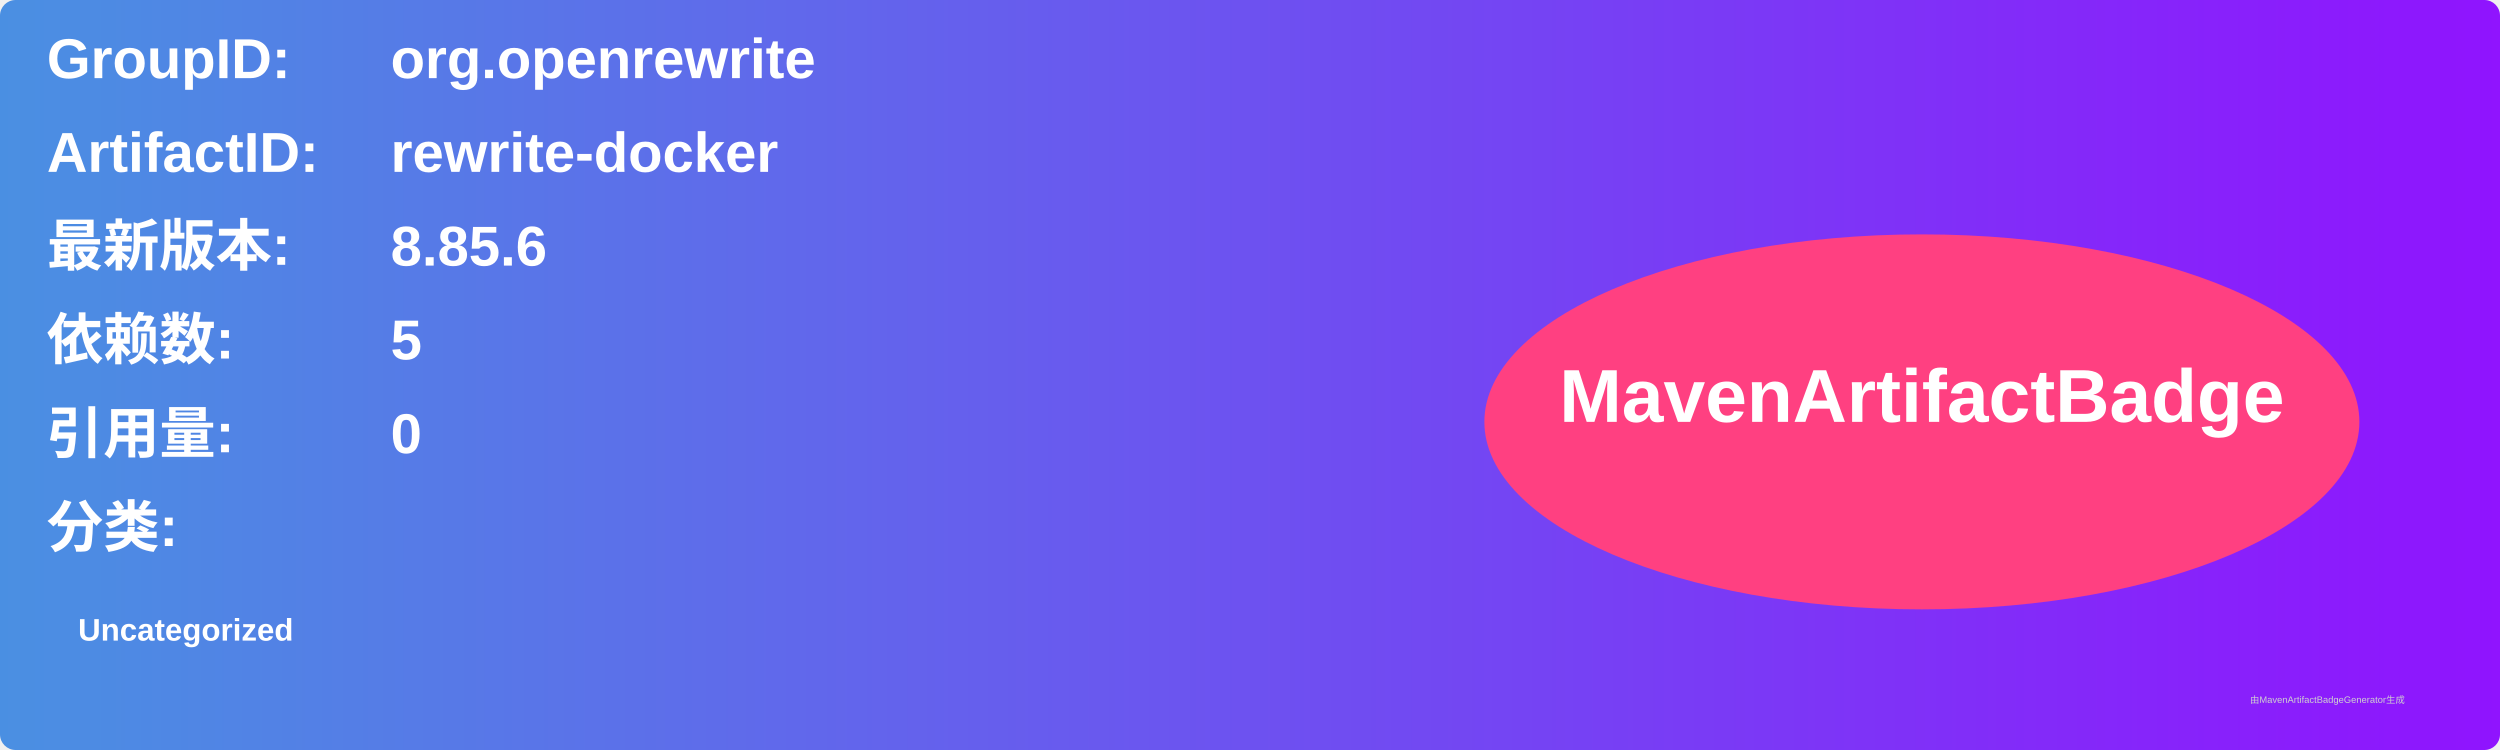
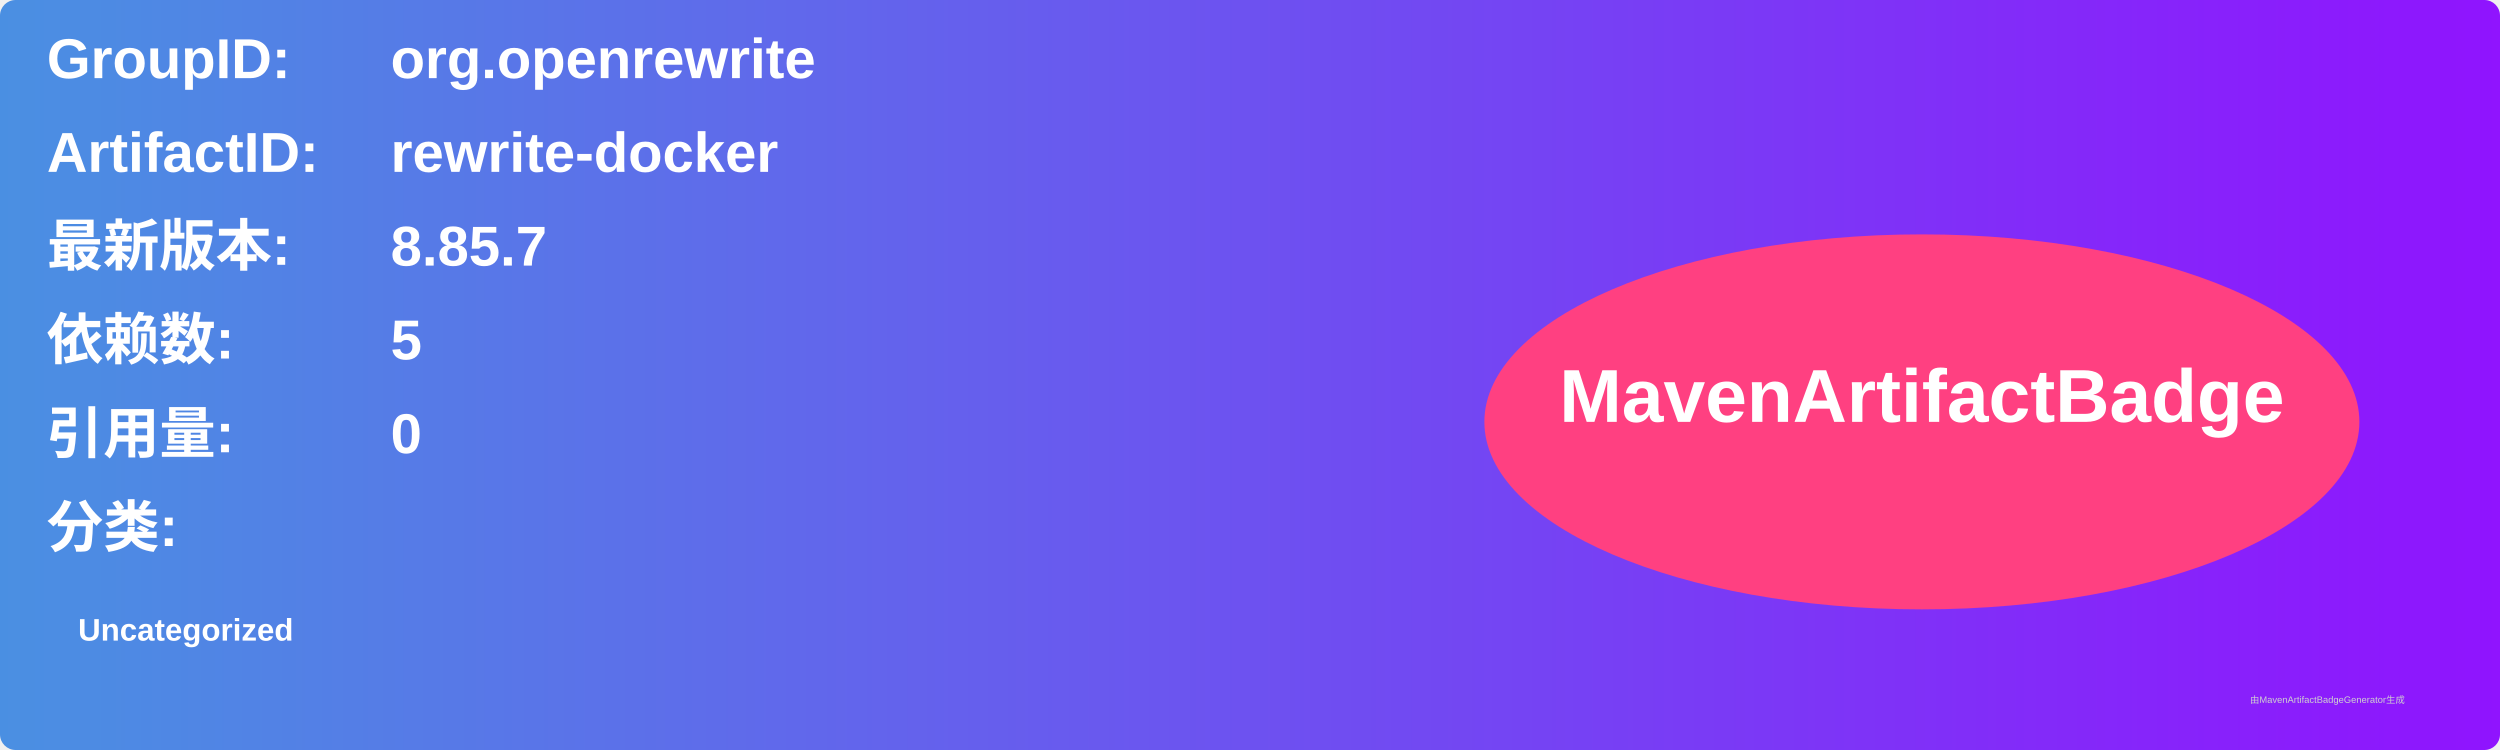
<svg xmlns="http://www.w3.org/2000/svg" width="800" height="240" viewBox="0 0 800 240">
  <linearGradient id="grad" x1="0%" y1="0%" x2="100%" y2="0%">
    <stop offset="0%" stop-color="#4a90e2" />
    <stop offset="100%" stop-color="#9013fe" />
  </linearGradient>
  <rect width="100%" height="100%" rx="5" ry="5" fill="url(#grad)" />
  <g transform="translate(15, 15)">
    <text x="0" y="10" font-family="Arial" font-size="18" fill="white" font-weight="bold" width="260">GroupID:</text>
    <text x="110" y="10" font-family="Arial" font-size="18" fill="white" font-weight="bold" width="460">org.openrewrite</text>
    <text x="0" y="40" font-family="Arial" font-size="18" fill="white" font-weight="bold" width="260">ArtifactID:</text>
    <text x="110" y="40" font-family="Arial" font-size="18" fill="white" font-weight="bold" width="460">rewrite-docker</text>
    <text x="0" y="70" font-family="Arial" font-size="18" fill="white" font-weight="bold">最新版本:</text>
    <text x="110" y="70" font-family="Arial" font-size="18" fill="white" font-weight="bold">
-       <tspan font-weight="bold">8.85.6</tspan>
+       <tspan font-weight="bold">8.85.7</tspan>
    </text>
    <text x="0" y="100" font-family="Arial" font-size="18" fill="white" font-weight="bold">依赖数: </text>
    <text x="110" y="100" font-family="Arial" font-size="18" fill="white">
      <tspan font-weight="bold">5</tspan>
    </text>
    <text x="0" y="130" font-family="Arial" font-size="18" fill="white" font-weight="bold">引用量: </text>
    <text x="110" y="130" font-family="Arial" font-size="18" fill="white">
      <tspan font-weight="bold">0</tspan>
    </text>
    <text x="0" y="160" font-family="Arial" font-size="18" fill="white" font-weight="bold">分类:</text>
    <text x="10" y="190" font-family="Arial" font-size="10" fill="white">
      <tspan font-weight="bold">Uncategorized</tspan>
    </text>
    <ellipse cx="600" cy="120" rx="140" ry="60" fill="#ff4081" />
    <text x="600" y="120" text-anchor="middle" font-family="Arial" font-size="24" fill="white" font-weight="bold">MavenArtifactBadge</text>
  </g>
  <text x="720" y="225" font-family="Arial" font-size="3" fill="#d0d0d0">由MavenArtifactBadgeGenerator生成</text>
</svg>
